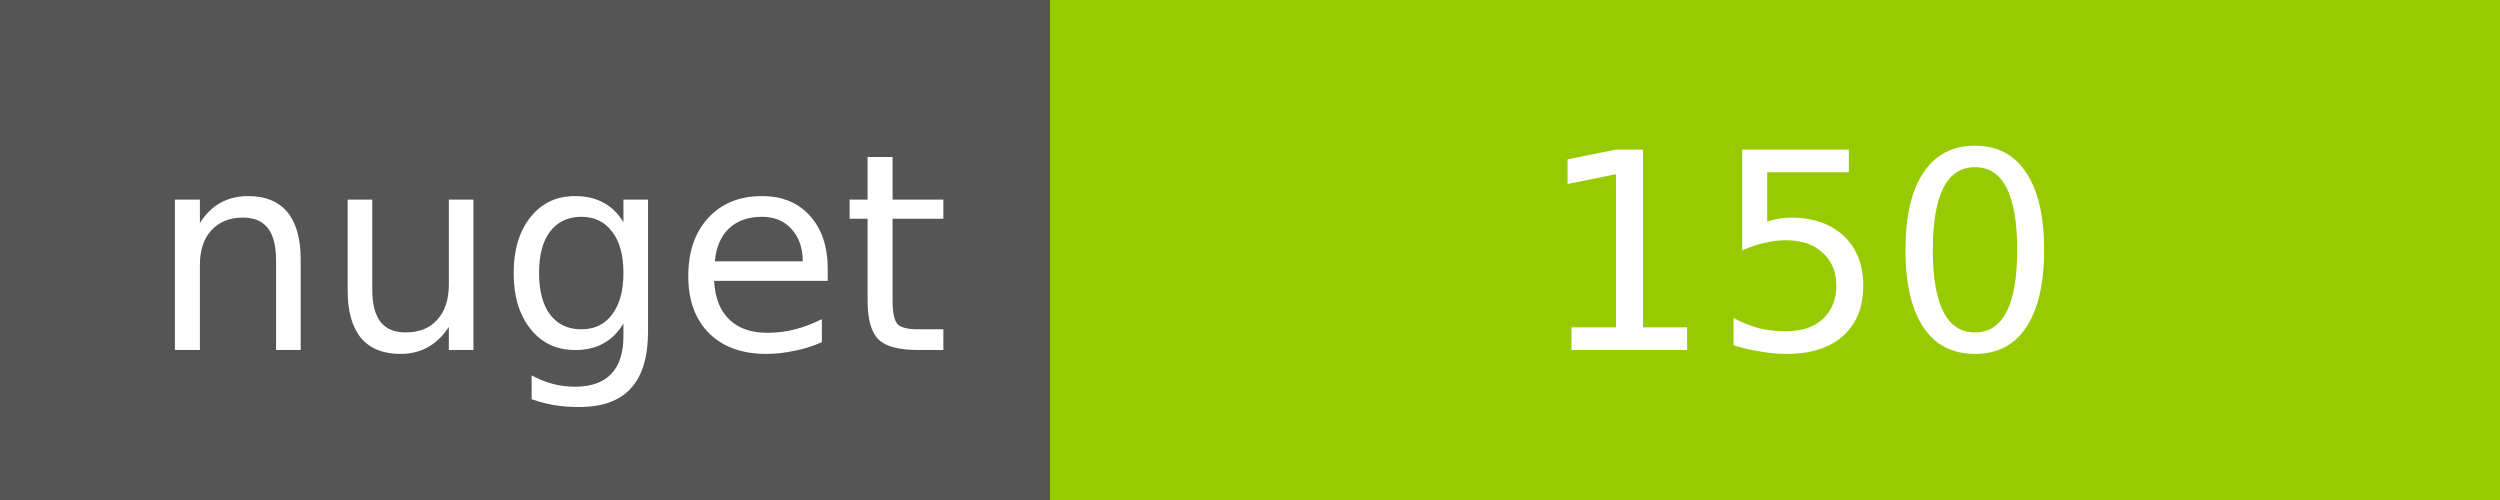
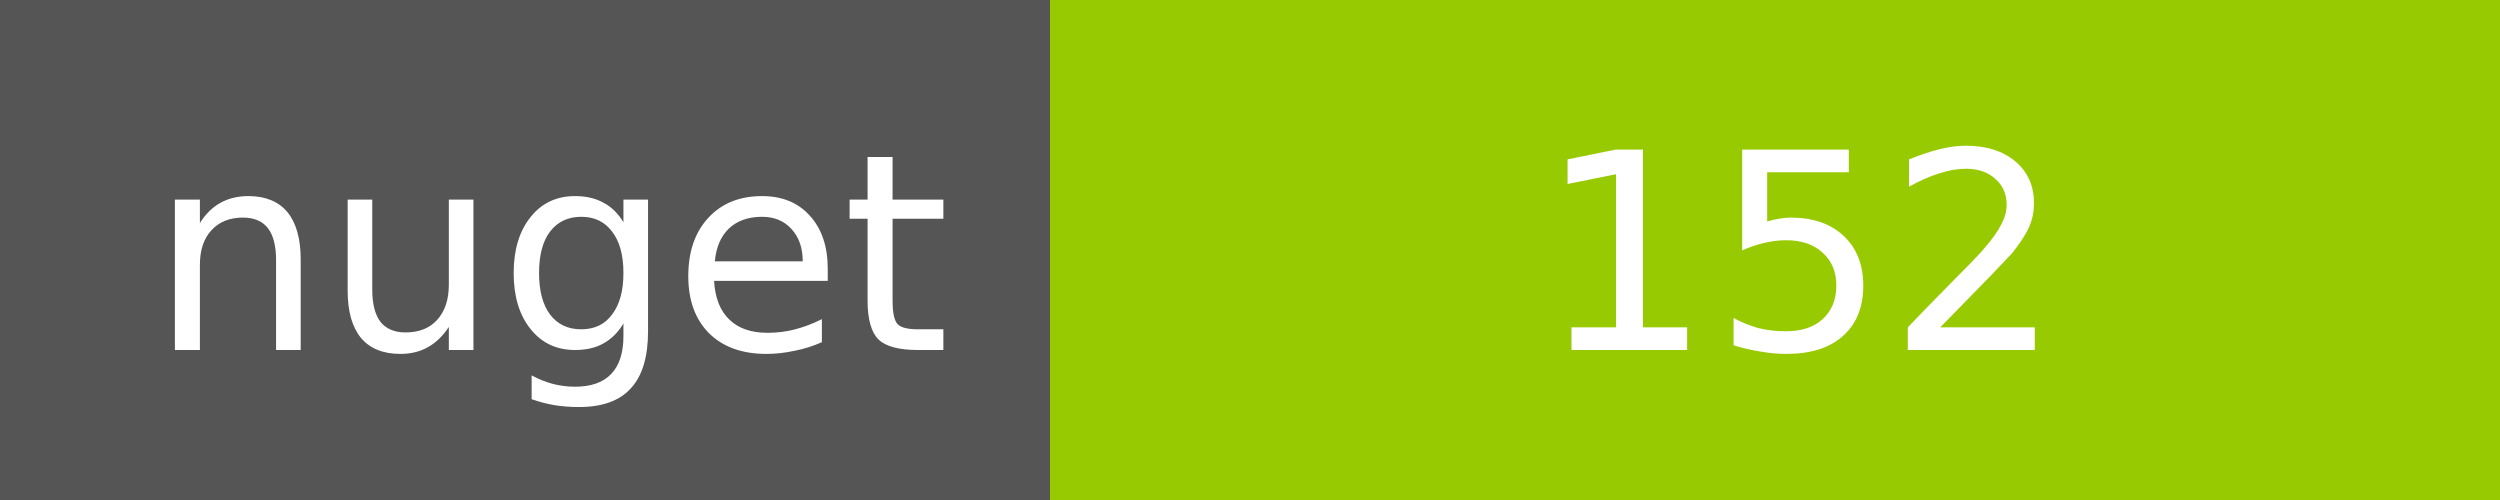
<svg xmlns="http://www.w3.org/2000/svg" width="100" height="20">
  <g shape-rendering="crispEdges">
    <path fill="#555" d="M0 0h42v20H0z" />
    <path fill="#97CA00" d="M42 0h58v20H42z" />
  </g>
  <g fill="#fff" text-anchor="middle" font-family="DejaVu Sans,Verdana,Geneva,sans-serif" font-size="11">
    <text x="22" y="14">nuget</text>
-     <text x="72" y="14">150</text>
+     <text x="72" y="14">152</text>
  </g>
</svg>
